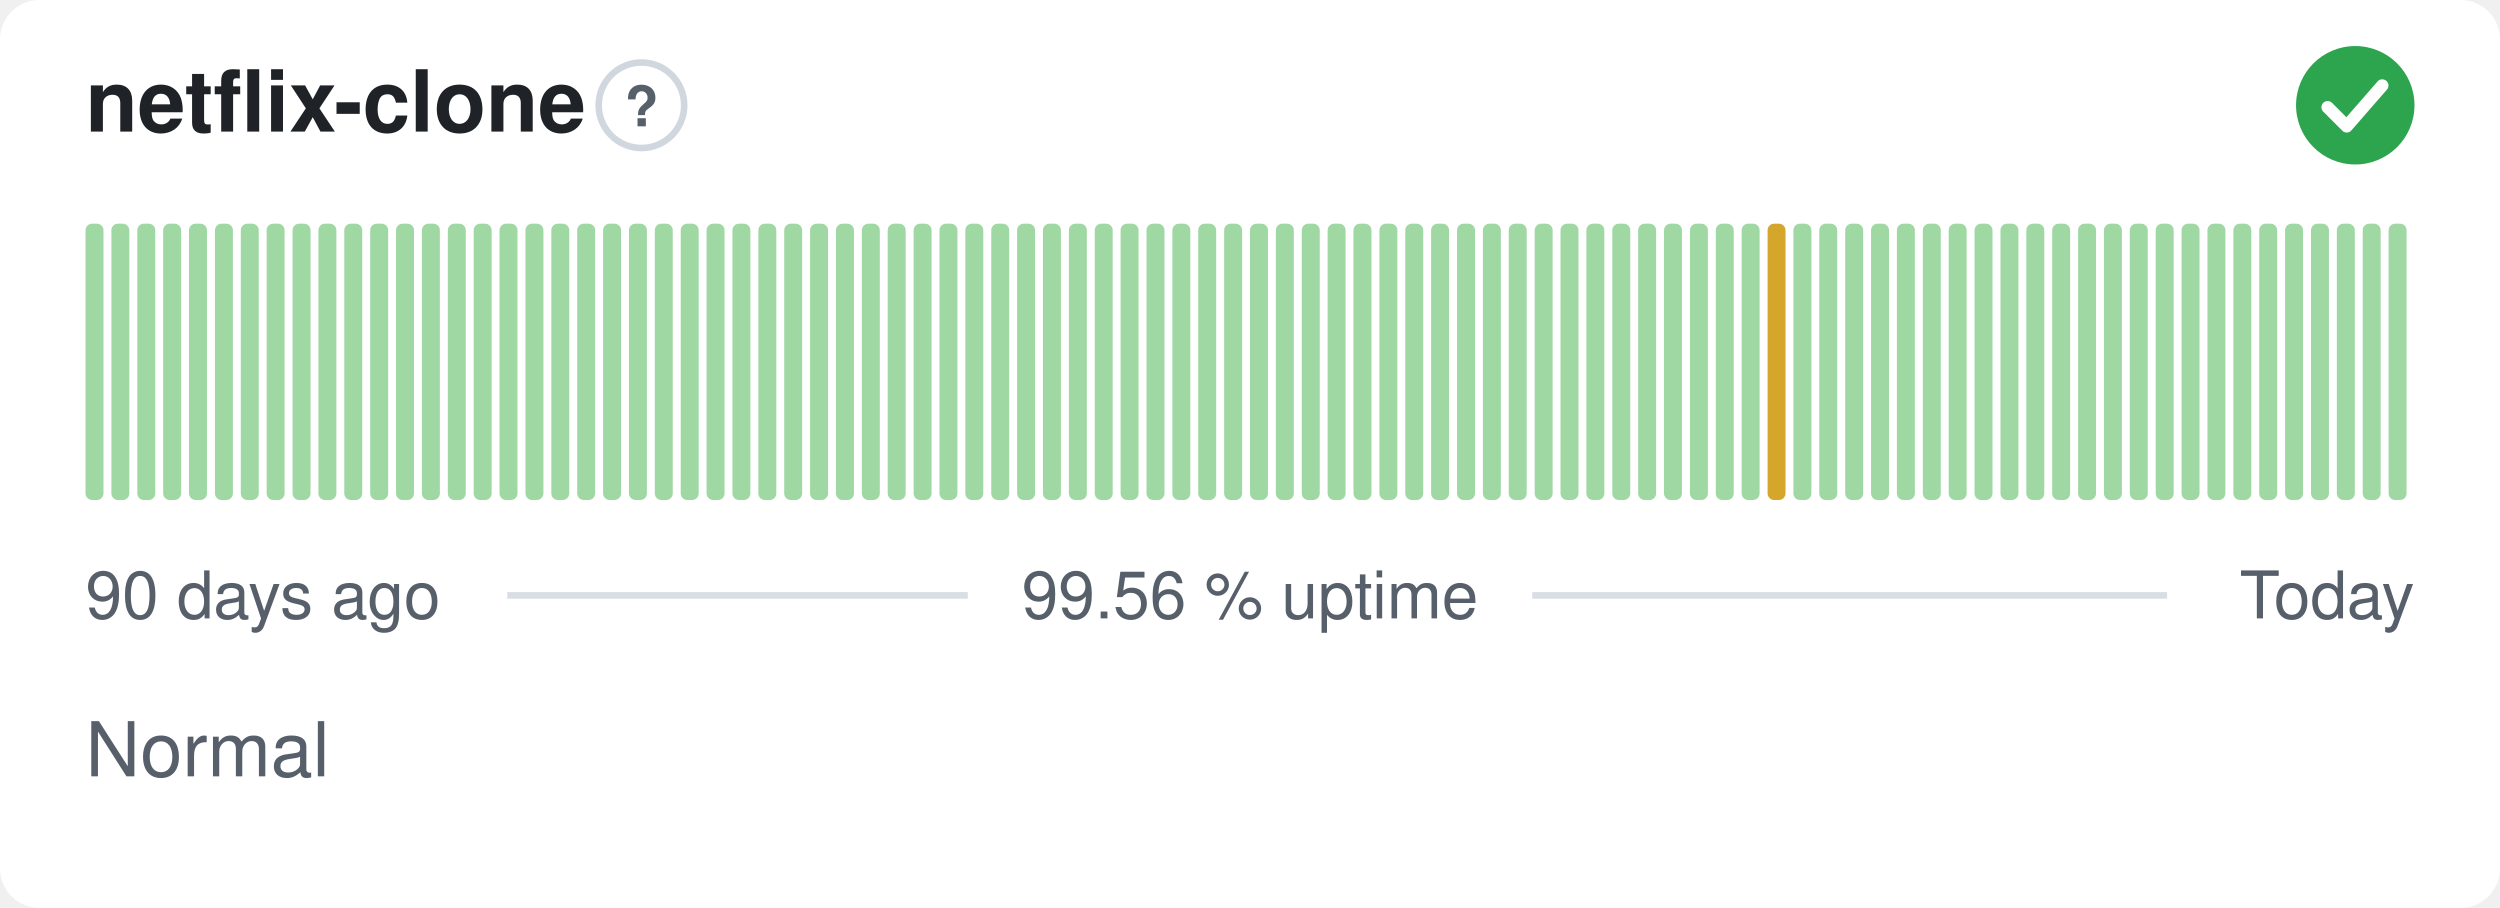
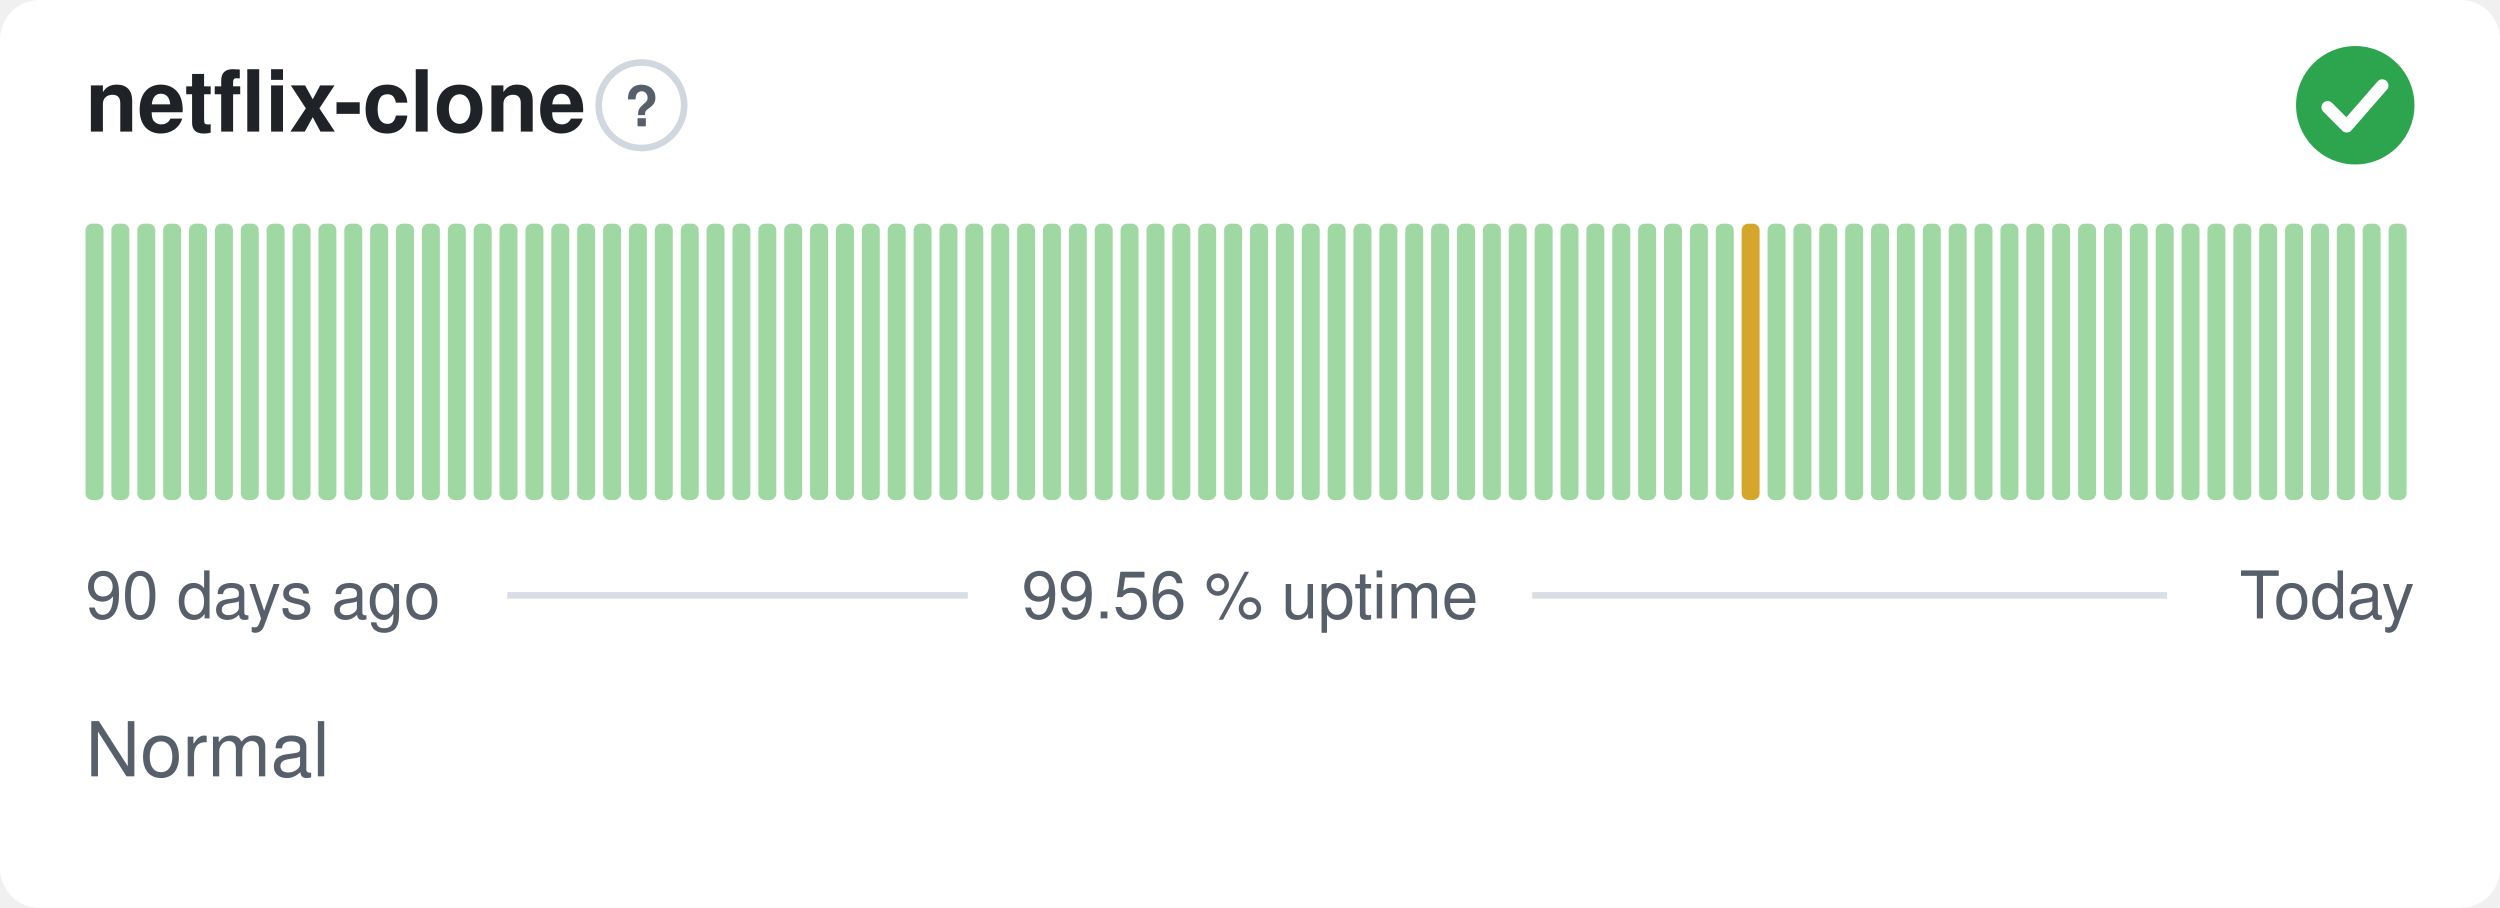
<svg xmlns="http://www.w3.org/2000/svg" width="380" height="138" viewBox="0 0 380 138" role="img" aria-label="netflix-clone: Normal, 99.56 % uptime over the last 90 days" font-family="-apple-system,BlinkMacSystemFont,'Segoe UI',Helvetica,Arial,sans-serif">
  <style>
    @media (prefers-color-scheme: dark) {
      .bg { fill: #0d1117 }
      .title { fill: #e6edf3 }
      .muted { fill: #8b949e }
      .hint { stroke: #30363d }
      .rule { stroke: #30363d }
      .nodata { fill: #21262d }
    }
  </style>
  <rect class="bg" width="380" height="138" rx="6" fill="#ffffff" />
  <text class="title" x="13" y="20" font-size="13" font-weight="600" fill="#1f2328">netflix-clone</text>
  <circle class="hint" cx="97.5" cy="16" r="6.5" fill="none" stroke="#d0d7de" stroke-width="1" />
  <text class="muted" x="97.5" y="19.2" text-anchor="middle" font-size="8.5" font-weight="700" fill="#57606a">?</text>
  <circle cx="358" cy="16" r="9" fill="#2da44e" />
  <path d="M353.80 16.30l2.90 2.90 5.40 -6.20" fill="none" stroke="#fff" stroke-width="1.89" stroke-linecap="round" stroke-linejoin="round" />
  <rect x="13.00" y="34.00" width="2.73" height="42.00" rx="1" fill="#9fd8a3" />
  <rect x="16.93" y="34.00" width="2.73" height="42.00" rx="1" fill="#9fd8a3" />
  <rect x="20.87" y="34.00" width="2.73" height="42.00" rx="1" fill="#9fd8a3" />
  <rect x="24.80" y="34.00" width="2.73" height="42.00" rx="1" fill="#9fd8a3" />
  <rect x="28.73" y="34.00" width="2.73" height="42.00" rx="1" fill="#9fd8a3" />
  <rect x="32.67" y="34.00" width="2.73" height="42.00" rx="1" fill="#9fd8a3" />
  <rect x="36.60" y="34.00" width="2.73" height="42.00" rx="1" fill="#9fd8a3" />
  <rect x="40.53" y="34.00" width="2.73" height="42.00" rx="1" fill="#9fd8a3" />
  <rect x="44.47" y="34.00" width="2.73" height="42.00" rx="1" fill="#9fd8a3" />
  <rect x="48.40" y="34.00" width="2.73" height="42.00" rx="1" fill="#9fd8a3" />
  <rect x="52.33" y="34.00" width="2.73" height="42.00" rx="1" fill="#9fd8a3" />
  <rect x="56.27" y="34.00" width="2.73" height="42.00" rx="1" fill="#9fd8a3" />
  <rect x="60.20" y="34.00" width="2.73" height="42.00" rx="1" fill="#9fd8a3" />
  <rect x="64.13" y="34.00" width="2.73" height="42.00" rx="1" fill="#9fd8a3" />
  <rect x="68.07" y="34.00" width="2.73" height="42.00" rx="1" fill="#9fd8a3" />
  <rect x="72.00" y="34.00" width="2.73" height="42.00" rx="1" fill="#9fd8a3" />
  <rect x="75.93" y="34.00" width="2.73" height="42.00" rx="1" fill="#9fd8a3" />
  <rect x="79.87" y="34.00" width="2.73" height="42.00" rx="1" fill="#9fd8a3" />
  <rect x="83.80" y="34.00" width="2.73" height="42.00" rx="1" fill="#9fd8a3" />
  <rect x="87.73" y="34.00" width="2.73" height="42.00" rx="1" fill="#9fd8a3" />
  <rect x="91.67" y="34.00" width="2.73" height="42.00" rx="1" fill="#9fd8a3" />
  <rect x="95.60" y="34.00" width="2.73" height="42.00" rx="1" fill="#9fd8a3" />
  <rect x="99.53" y="34.00" width="2.73" height="42.00" rx="1" fill="#9fd8a3" />
  <rect x="103.47" y="34.00" width="2.73" height="42.00" rx="1" fill="#9fd8a3" />
  <rect x="107.40" y="34.00" width="2.73" height="42.00" rx="1" fill="#9fd8a3" />
  <rect x="111.33" y="34.00" width="2.73" height="42.00" rx="1" fill="#9fd8a3" />
  <rect x="115.27" y="34.00" width="2.73" height="42.00" rx="1" fill="#9fd8a3" />
  <rect x="119.20" y="34.00" width="2.73" height="42.00" rx="1" fill="#9fd8a3" />
  <rect x="123.13" y="34.00" width="2.73" height="42.00" rx="1" fill="#9fd8a3" />
  <rect x="127.07" y="34.00" width="2.73" height="42.00" rx="1" fill="#9fd8a3" />
  <rect x="131.00" y="34.00" width="2.73" height="42.00" rx="1" fill="#9fd8a3" />
  <rect x="134.93" y="34.00" width="2.73" height="42.00" rx="1" fill="#9fd8a3" />
  <rect x="138.87" y="34.00" width="2.73" height="42.00" rx="1" fill="#9fd8a3" />
  <rect x="142.80" y="34.00" width="2.73" height="42.00" rx="1" fill="#9fd8a3" />
  <rect x="146.73" y="34.00" width="2.73" height="42.00" rx="1" fill="#9fd8a3" />
  <rect x="150.67" y="34.00" width="2.73" height="42.00" rx="1" fill="#9fd8a3" />
  <rect x="154.60" y="34.00" width="2.73" height="42.00" rx="1" fill="#9fd8a3" />
  <rect x="158.53" y="34.00" width="2.73" height="42.00" rx="1" fill="#9fd8a3" />
  <rect x="162.47" y="34.00" width="2.73" height="42.00" rx="1" fill="#9fd8a3" />
  <rect x="166.40" y="34.00" width="2.73" height="42.00" rx="1" fill="#9fd8a3" />
  <rect x="170.33" y="34.00" width="2.73" height="42.00" rx="1" fill="#9fd8a3" />
  <rect x="174.27" y="34.00" width="2.73" height="42.00" rx="1" fill="#9fd8a3" />
  <rect x="178.20" y="34.00" width="2.73" height="42.00" rx="1" fill="#9fd8a3" />
  <rect x="182.13" y="34.00" width="2.73" height="42.00" rx="1" fill="#9fd8a3" />
  <rect x="186.07" y="34.00" width="2.73" height="42.00" rx="1" fill="#9fd8a3" />
  <rect x="190.00" y="34.00" width="2.73" height="42.00" rx="1" fill="#9fd8a3" />
  <rect x="193.93" y="34.00" width="2.73" height="42.00" rx="1" fill="#9fd8a3" />
  <rect x="197.87" y="34.00" width="2.73" height="42.00" rx="1" fill="#9fd8a3" />
  <rect x="201.80" y="34.00" width="2.73" height="42.00" rx="1" fill="#9fd8a3" />
  <rect x="205.73" y="34.00" width="2.73" height="42.00" rx="1" fill="#9fd8a3" />
  <rect x="209.67" y="34.00" width="2.73" height="42.00" rx="1" fill="#9fd8a3" />
  <rect x="213.60" y="34.00" width="2.73" height="42.00" rx="1" fill="#9fd8a3" />
  <rect x="217.53" y="34.00" width="2.73" height="42.00" rx="1" fill="#9fd8a3" />
  <rect x="221.47" y="34.00" width="2.73" height="42.00" rx="1" fill="#9fd8a3" />
  <rect x="225.40" y="34.00" width="2.73" height="42.00" rx="1" fill="#9fd8a3" />
  <rect x="229.33" y="34.00" width="2.73" height="42.00" rx="1" fill="#9fd8a3" />
  <rect x="233.27" y="34.00" width="2.73" height="42.00" rx="1" fill="#9fd8a3" />
  <rect x="237.20" y="34.00" width="2.73" height="42.00" rx="1" fill="#9fd8a3" />
  <rect x="241.13" y="34.00" width="2.73" height="42.00" rx="1" fill="#9fd8a3" />
  <rect x="245.07" y="34.00" width="2.73" height="42.00" rx="1" fill="#9fd8a3" />
  <rect x="249.00" y="34.00" width="2.73" height="42.00" rx="1" fill="#9fd8a3" />
  <rect x="252.93" y="34.00" width="2.73" height="42.00" rx="1" fill="#9fd8a3" />
  <rect x="256.87" y="34.00" width="2.73" height="42.00" rx="1" fill="#9fd8a3" />
  <rect x="260.80" y="34.00" width="2.73" height="42.00" rx="1" fill="#9fd8a3" />
-   <rect x="264.73" y="34.00" width="2.73" height="42.00" rx="1" fill="#9fd8a3" />
-   <rect x="268.67" y="34.00" width="2.73" height="42.00" rx="1" fill="#d4a72c" />
+   <rect x="264.73" y="34.00" width="2.73" height="42.00" rx="1" fill="#d4a72c" />
+   <rect x="268.67" y="34.00" width="2.73" height="42.00" rx="1" fill="#9fd8a3" />
  <rect x="272.60" y="34.00" width="2.73" height="42.00" rx="1" fill="#9fd8a3" />
  <rect x="276.53" y="34.00" width="2.73" height="42.00" rx="1" fill="#9fd8a3" />
  <rect x="280.47" y="34.00" width="2.73" height="42.00" rx="1" fill="#9fd8a3" />
  <rect x="284.40" y="34.00" width="2.73" height="42.00" rx="1" fill="#9fd8a3" />
  <rect x="288.33" y="34.00" width="2.73" height="42.00" rx="1" fill="#9fd8a3" />
  <rect x="292.27" y="34.00" width="2.73" height="42.00" rx="1" fill="#9fd8a3" />
  <rect x="296.20" y="34.00" width="2.73" height="42.00" rx="1" fill="#9fd8a3" />
  <rect x="300.13" y="34.00" width="2.73" height="42.00" rx="1" fill="#9fd8a3" />
  <rect x="304.07" y="34.00" width="2.73" height="42.00" rx="1" fill="#9fd8a3" />
  <rect x="308.00" y="34.00" width="2.73" height="42.00" rx="1" fill="#9fd8a3" />
  <rect x="311.93" y="34.00" width="2.73" height="42.00" rx="1" fill="#9fd8a3" />
  <rect x="315.87" y="34.00" width="2.73" height="42.00" rx="1" fill="#9fd8a3" />
  <rect x="319.80" y="34.00" width="2.73" height="42.00" rx="1" fill="#9fd8a3" />
  <rect x="323.73" y="34.00" width="2.73" height="42.00" rx="1" fill="#9fd8a3" />
  <rect x="327.67" y="34.00" width="2.73" height="42.00" rx="1" fill="#9fd8a3" />
  <rect x="331.60" y="34.00" width="2.73" height="42.00" rx="1" fill="#9fd8a3" />
  <rect x="335.53" y="34.00" width="2.73" height="42.00" rx="1" fill="#9fd8a3" />
  <rect x="339.47" y="34.00" width="2.73" height="42.00" rx="1" fill="#9fd8a3" />
  <rect x="343.40" y="34.00" width="2.73" height="42.00" rx="1" fill="#9fd8a3" />
  <rect x="347.33" y="34.00" width="2.73" height="42.00" rx="1" fill="#9fd8a3" />
  <rect x="351.27" y="34.00" width="2.73" height="42.00" rx="1" fill="#9fd8a3" />
  <rect x="355.20" y="34.00" width="2.73" height="42.00" rx="1" fill="#9fd8a3" />
  <rect x="359.13" y="34.00" width="2.73" height="42.00" rx="1" fill="#9fd8a3" />
  <rect x="363.07" y="34.00" width="2.73" height="42.00" rx="1" fill="#9fd8a3" />
  <text class="muted" x="13" y="94" font-size="10" fill="#57606a">90 days ago</text>
  <text class="muted" x="190" y="94" text-anchor="middle" font-size="10" fill="#57606a">99.56 % uptime</text>
  <text class="muted" x="367" y="94" text-anchor="end" font-size="10" fill="#57606a">Today</text>
  <line class="rule" x1="77.1" y1="90.5" x2="147.1" y2="90.5" stroke="#d8dee4" stroke-width="1" />
  <line class="rule" x1="232.9" y1="90.5" x2="329.4" y2="90.5" stroke="#d8dee4" stroke-width="1" />
  <text class="muted" x="13" y="118" font-size="11.5" fill="#57606a">Normal</text>
</svg>
